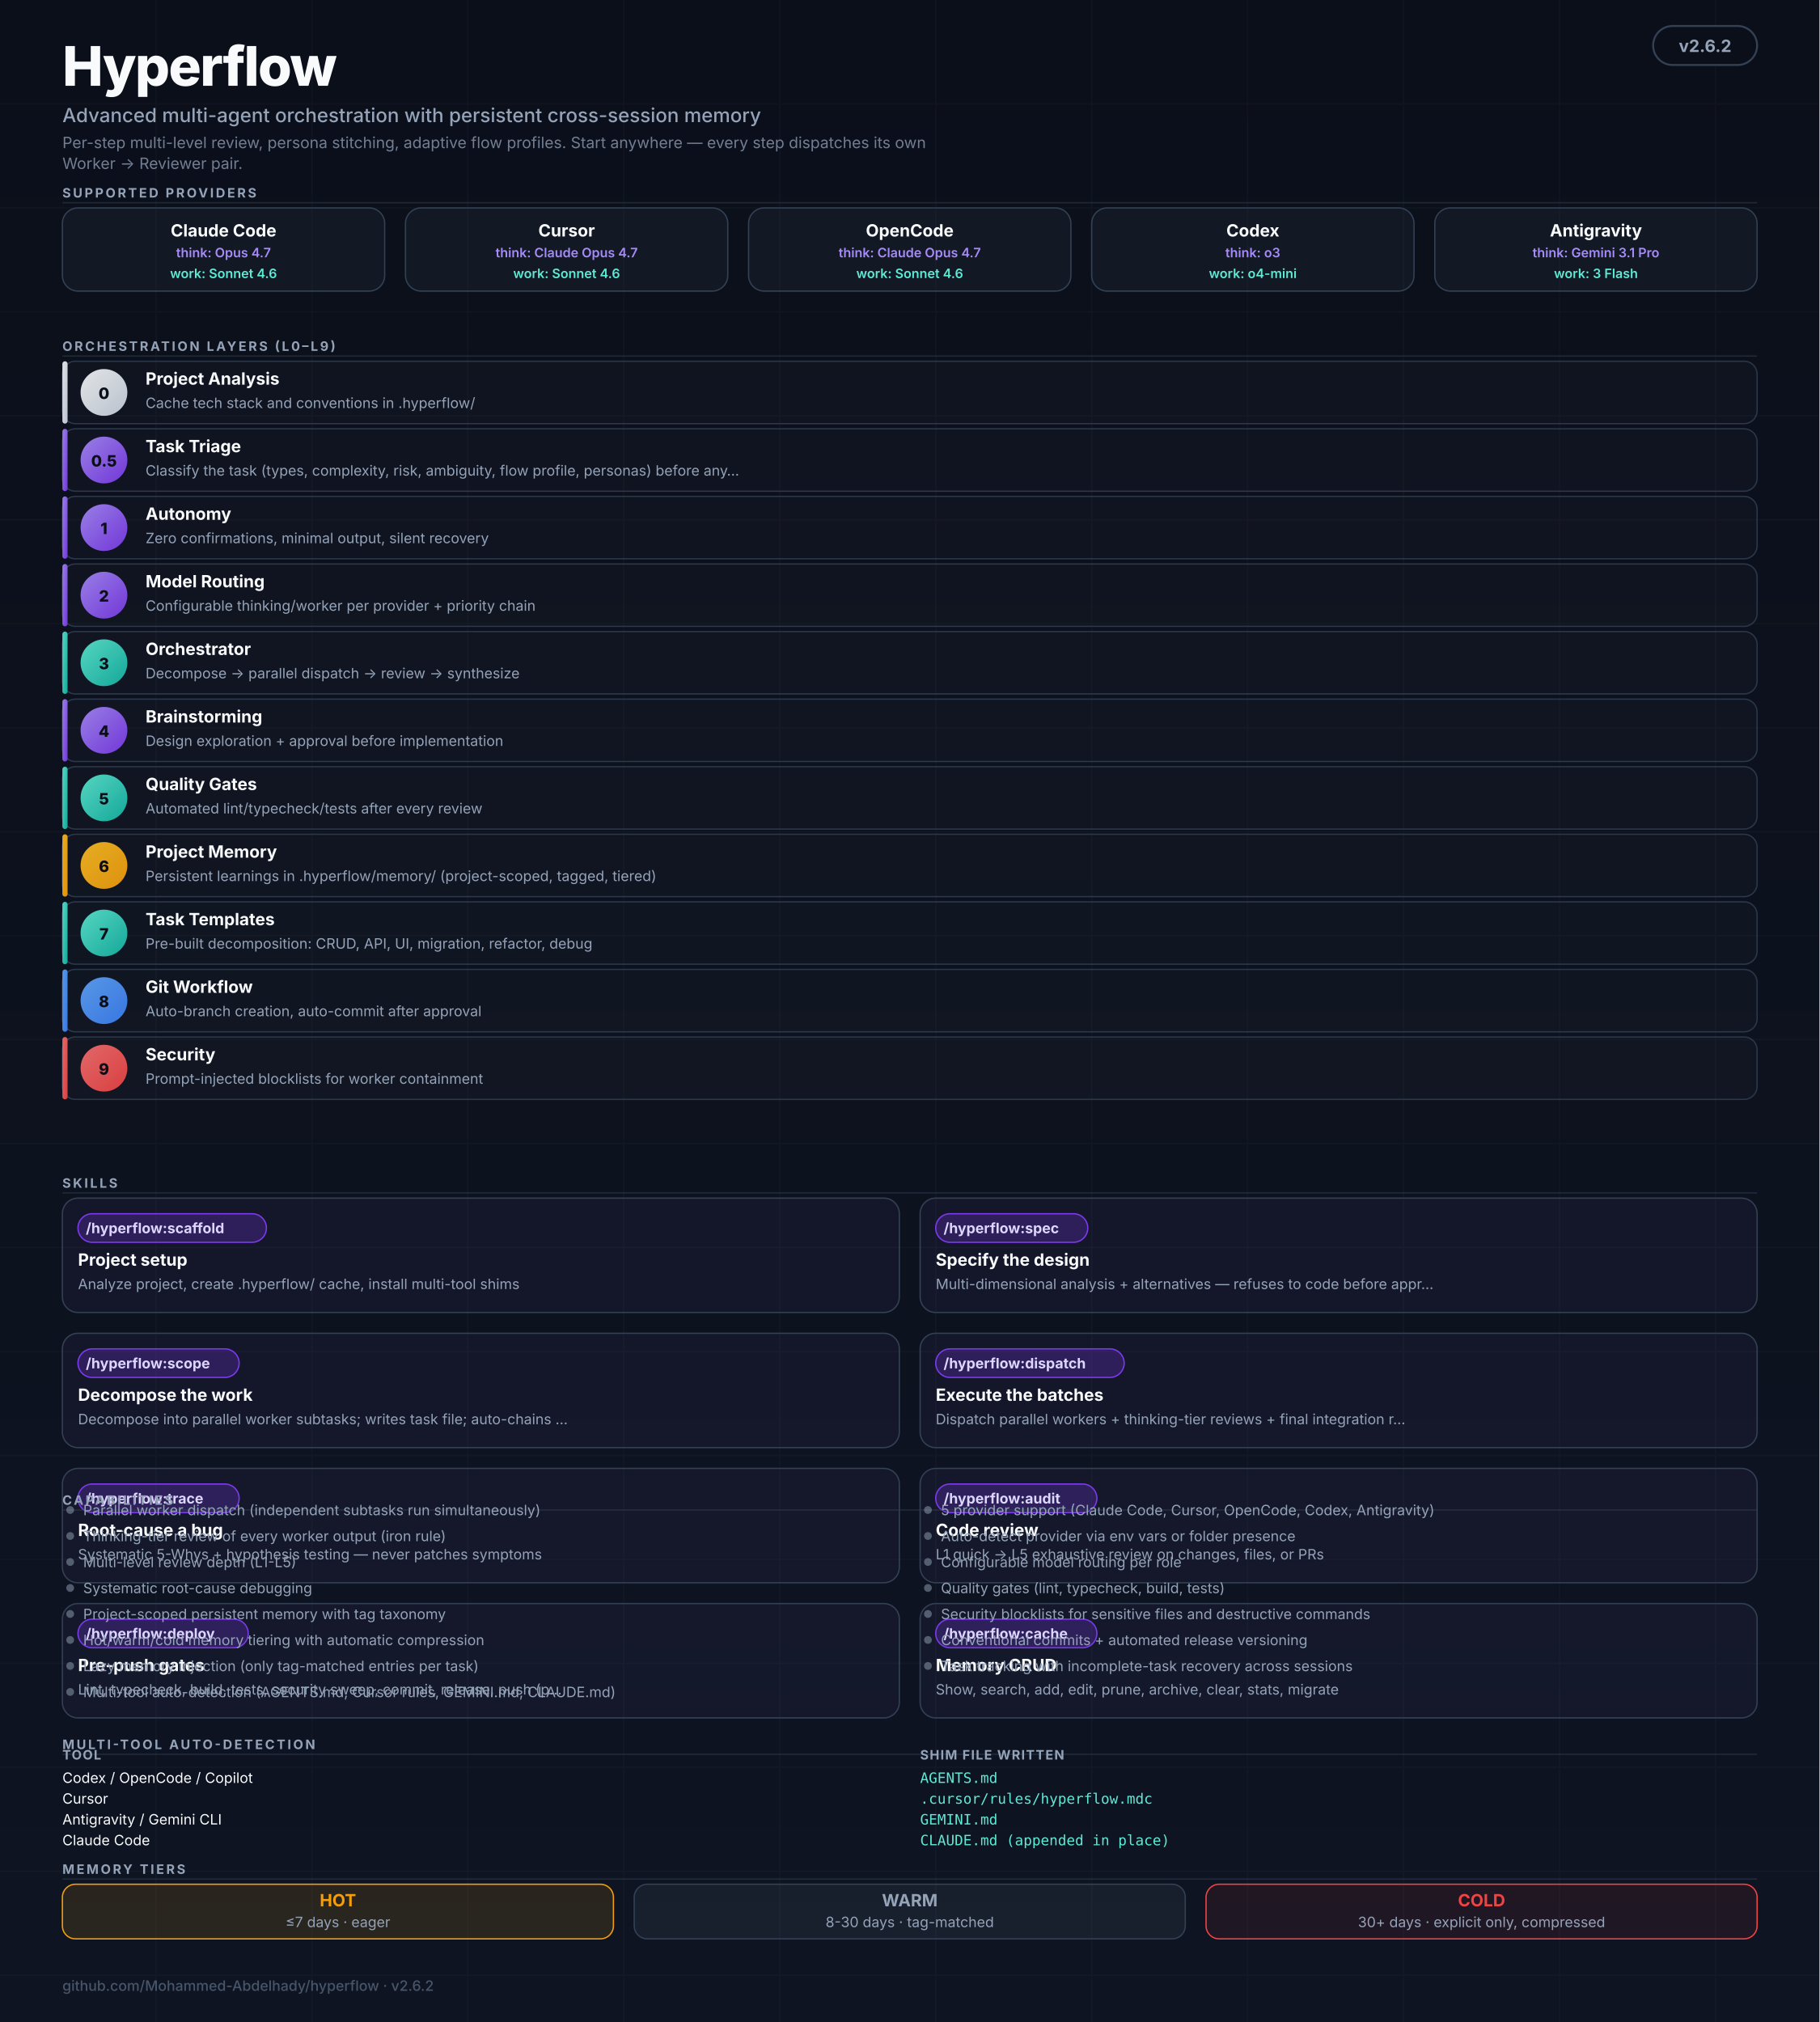
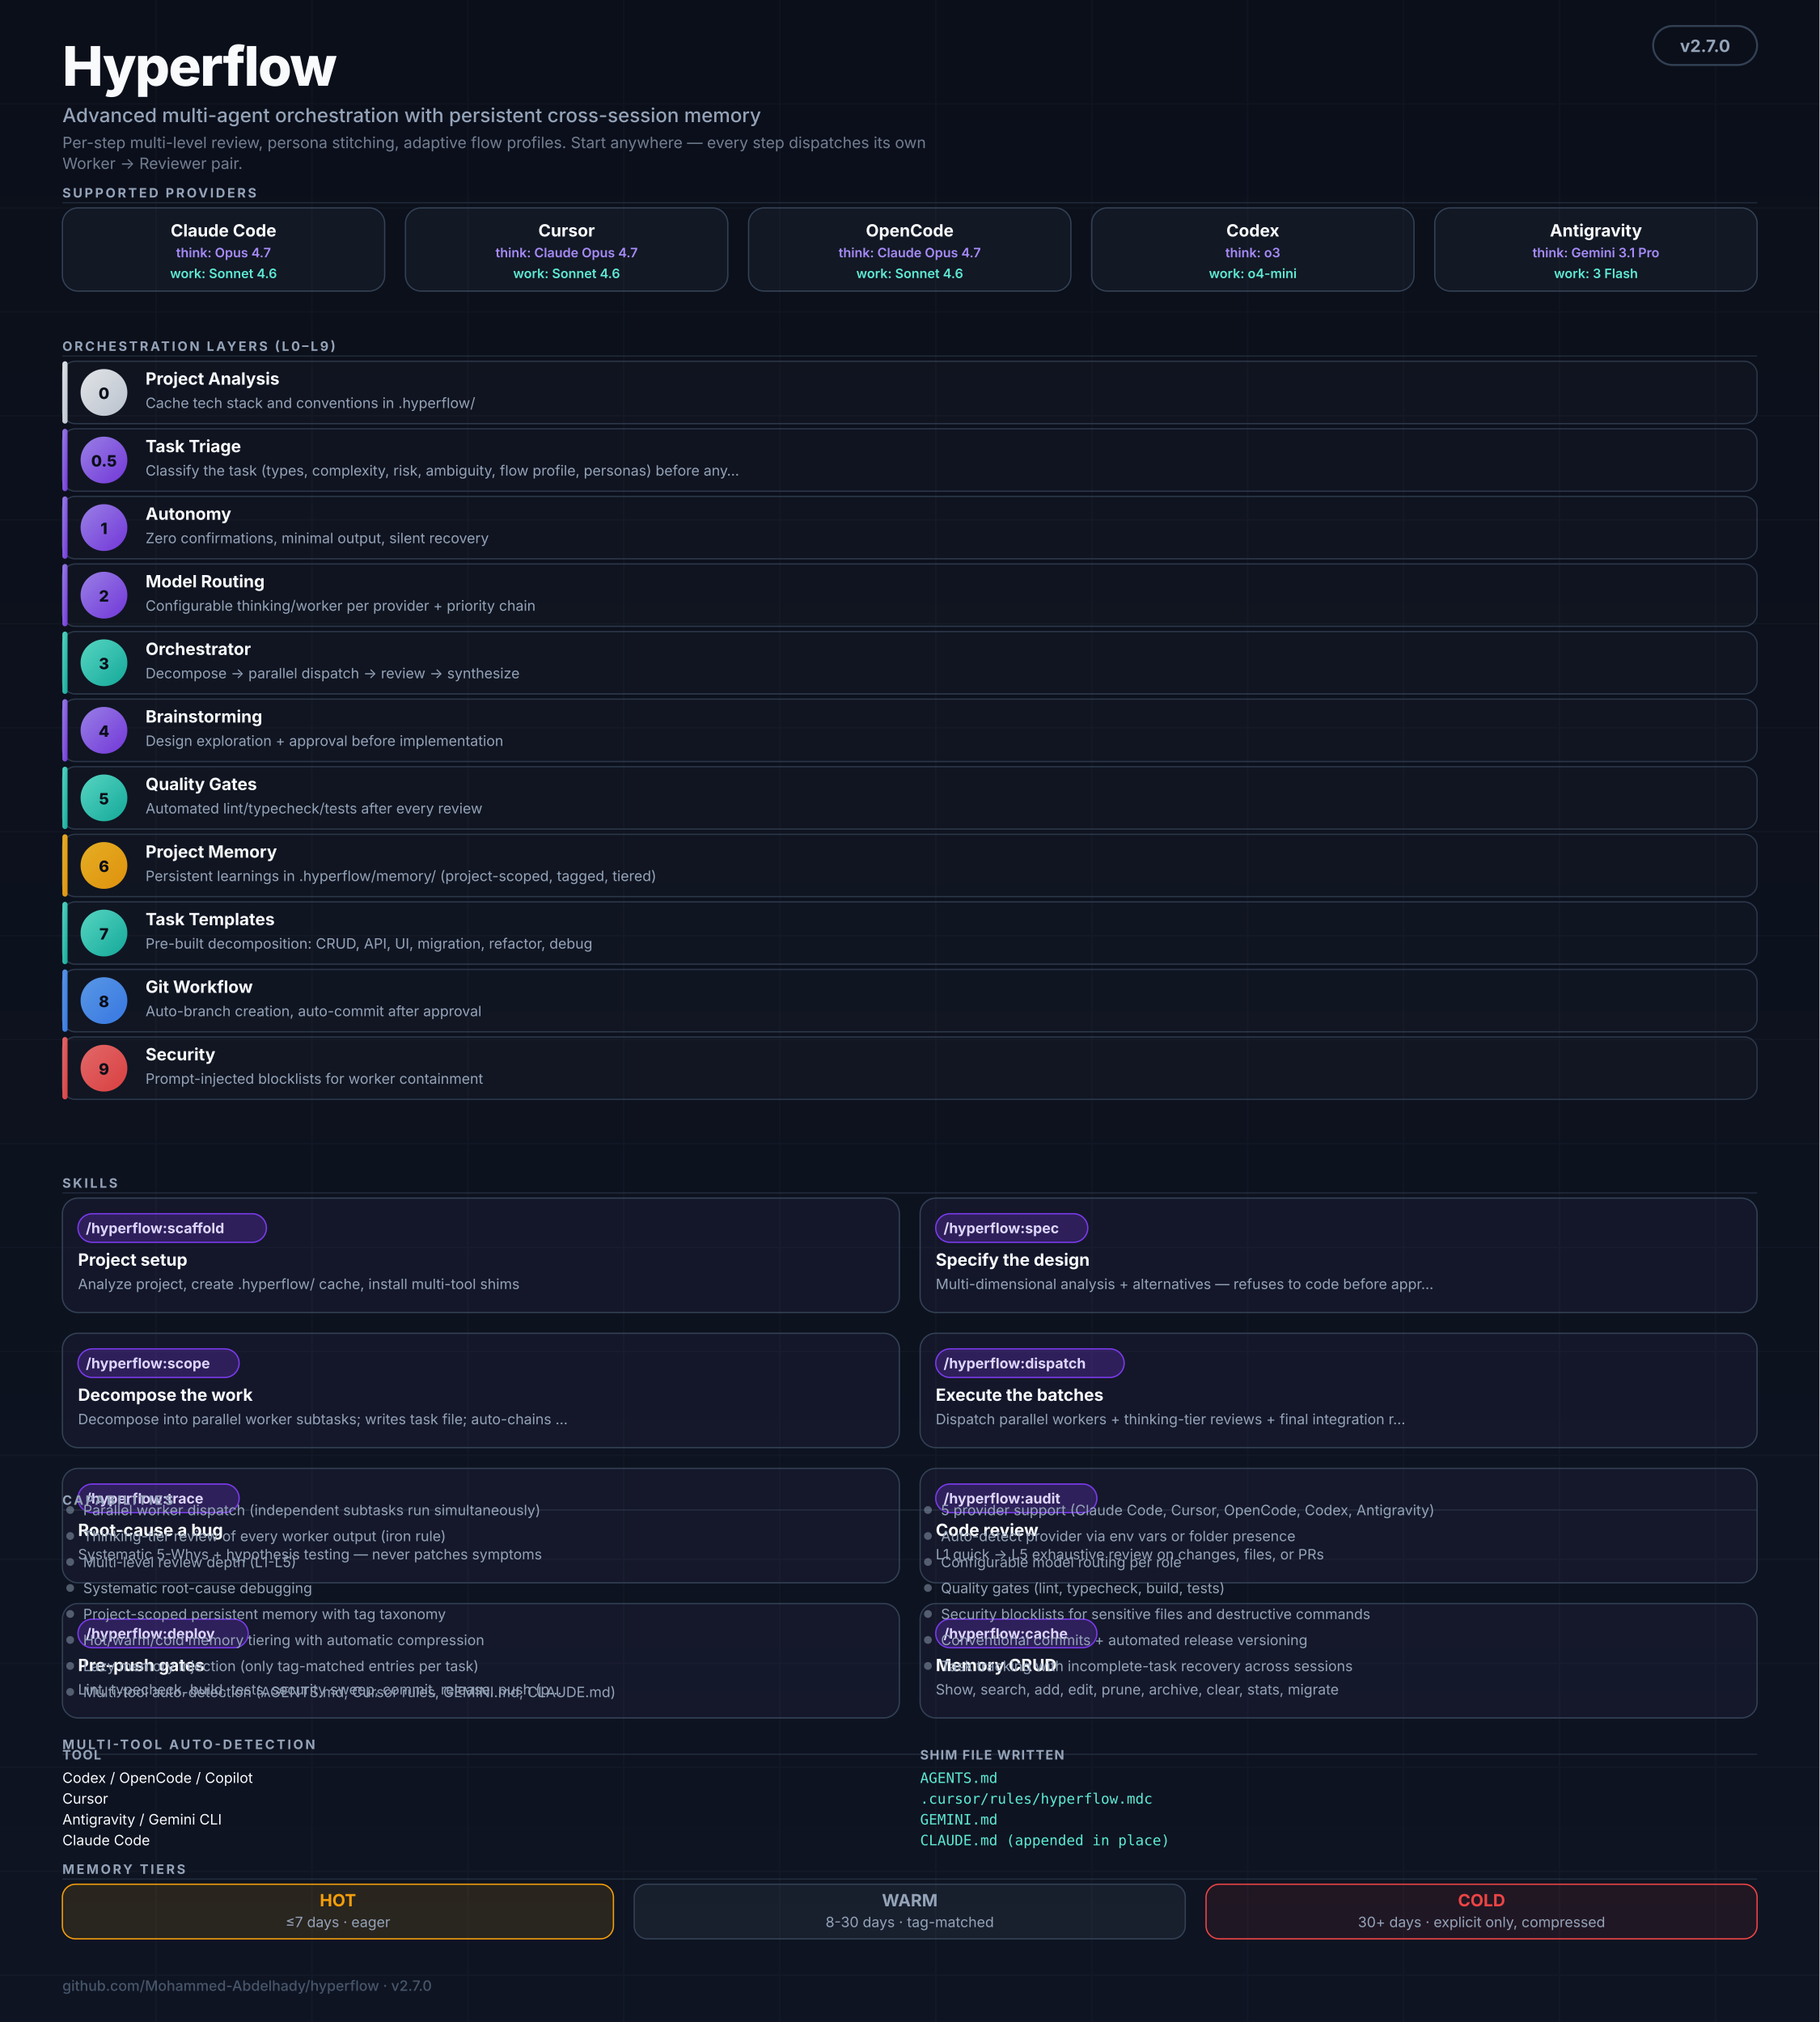
<svg xmlns="http://www.w3.org/2000/svg" viewBox="0 0 1400 1556" role="img" aria-labelledby="hf-title hf-desc" font-family="ui-sans-serif, -apple-system, BlinkMacSystemFont, 'Segoe UI', Inter, system-ui, sans-serif">
  <defs>
    <linearGradient id="bg" x1="0" y1="0" x2="0" y2="1">
      <stop offset="0%" stop-color="#0B0F1A" />
      <stop offset="100%" stop-color="#0E1422" />
    </linearGradient>
    <linearGradient id="grad-thinking" x1="0" y1="0" x2="1" y2="1">
      <stop offset="0%" stop-color="#A78BFA" />
      <stop offset="100%" stop-color="#7C3AED" />
    </linearGradient>
    <linearGradient id="grad-worker" x1="0" y1="0" x2="1" y2="1">
      <stop offset="0%" stop-color="#5EEAD4" />
      <stop offset="100%" stop-color="#14B8A6" />
    </linearGradient>
    <linearGradient id="grad-user" x1="0" y1="0" x2="1" y2="1">
      <stop offset="0%" stop-color="#F8FAFC" />
      <stop offset="100%" stop-color="#CBD5E1" />
    </linearGradient>
    <linearGradient id="grad-memory" x1="0" y1="0" x2="1" y2="1">
      <stop offset="0%" stop-color="#FBBF24" />
      <stop offset="100%" stop-color="#F59E0B" />
    </linearGradient>
    <linearGradient id="grad-security" x1="0" y1="0" x2="1" y2="1">
      <stop offset="0%" stop-color="#F87171" />
      <stop offset="100%" stop-color="#EF4444" />
    </linearGradient>
    <linearGradient id="grad-git" x1="0" y1="0" x2="1" y2="1">
      <stop offset="0%" stop-color="#60A5FA" />
      <stop offset="100%" stop-color="#3B82F6" />
    </linearGradient>
    <marker id="arr" viewBox="0 0 10 10" refX="9" refY="5" markerWidth="5" markerHeight="5" orient="auto-start-reverse">
      <path d="M0,0 L10,5 L0,10 Z" fill="#475569" />
    </marker>
  </defs>
  <rect width="1400" height="1556" fill="url(#bg)" />
  <g opacity="0.04" stroke="#94A3B8" stroke-width="1">
    <path d="M0 80 H1400 M0 160 H1400 M0 240 H1400 M0 320 H1400 M0 400 H1400 M0 480 H1400 M0 560 H1400 M0 640 H1400 M0 720 H1400 M0 800 H1400 M0 880 H1400 M0 960 H1400 M0 1040 H1400 M0 1120 H1400 M0 1200 H1400 M0 1280 H1400 M0 1360 H1400 M0 1440 H1400 M0 1520 H1400" />
    <path d="M120 0 V1556 M240 0 V1556 M360 0 V1556 M480 0 V1556 M600 0 V1556 M720 0 V1556 M840 0 V1556 M960 0 V1556 M1080 0 V1556 M1200 0 V1556 M1320 0 V1556" />
  </g>
  <g transform="translate(48,20)">
    <text y="46" fill="#F8FAFC" font-size="42" font-weight="800" letter-spacing="-1">Hyperflow</text>
    <text y="74" fill="#94A3B8" font-size="15" font-weight="500">Advanced multi-agent orchestration with persistent cross-session memory</text>
    <text y="94" fill="#94A3B8" font-size="12" opacity="0.75">Per-step multi-level review, persona stitching, adaptive flow profiles. Start anywhere — every step dispatches its own</text>
    <text y="110" fill="#94A3B8" font-size="12" opacity="0.75">Worker → Reviewer pair.</text>
  </g>
  <rect x="1272" y="20" width="80" height="30" rx="15" fill="#0B0F1A" stroke="#334155" stroke-width="1.5" />
-   <text x="1312" y="40" text-anchor="middle" fill="#94A3B8" font-size="13" font-weight="700">v2.6.2</text>
+   <text x="1312" y="40" text-anchor="middle" fill="#94A3B8" font-size="13" font-weight="700">v2.7.0</text>
  <text x="48" y="152" fill="#94A3B8" font-size="10" font-weight="700" letter-spacing="1.6">SUPPORTED PROVIDERS</text>
  <line x1="48" y1="156" x2="1352" y2="156" stroke="#334155" stroke-width="1" opacity="0.5" />
  <g transform="translate(48,160)">
    <rect width="248" height="64" rx="12" fill="rgba(148,163,184,0.06)" stroke="#334155" stroke-width="1" />
    <text x="124" y="22" text-anchor="middle" fill="#F8FAFC" font-size="13" font-weight="700">Claude Code</text>
    <text x="124" y="38" text-anchor="middle" fill="#A78BFA" font-size="10" font-weight="600">think: Opus 4.7</text>
    <text x="124" y="54" text-anchor="middle" fill="#5EEAD4" font-size="10" font-weight="600">work: Sonnet 4.6</text>
  </g>
  <g transform="translate(312,160)">
    <rect width="248" height="64" rx="12" fill="rgba(148,163,184,0.06)" stroke="#334155" stroke-width="1" />
    <text x="124" y="22" text-anchor="middle" fill="#F8FAFC" font-size="13" font-weight="700">Cursor</text>
    <text x="124" y="38" text-anchor="middle" fill="#A78BFA" font-size="10" font-weight="600">think: Claude Opus 4.7</text>
    <text x="124" y="54" text-anchor="middle" fill="#5EEAD4" font-size="10" font-weight="600">work: Sonnet 4.6</text>
  </g>
  <g transform="translate(576,160)">
    <rect width="248" height="64" rx="12" fill="rgba(148,163,184,0.06)" stroke="#334155" stroke-width="1" />
    <text x="124" y="22" text-anchor="middle" fill="#F8FAFC" font-size="13" font-weight="700">OpenCode</text>
    <text x="124" y="38" text-anchor="middle" fill="#A78BFA" font-size="10" font-weight="600">think: Claude Opus 4.7</text>
    <text x="124" y="54" text-anchor="middle" fill="#5EEAD4" font-size="10" font-weight="600">work: Sonnet 4.6</text>
  </g>
  <g transform="translate(840,160)">
    <rect width="248" height="64" rx="12" fill="rgba(148,163,184,0.06)" stroke="#334155" stroke-width="1" />
    <text x="124" y="22" text-anchor="middle" fill="#F8FAFC" font-size="13" font-weight="700">Codex</text>
    <text x="124" y="38" text-anchor="middle" fill="#A78BFA" font-size="10" font-weight="600">think: o3</text>
    <text x="124" y="54" text-anchor="middle" fill="#5EEAD4" font-size="10" font-weight="600">work: o4-mini</text>
  </g>
  <g transform="translate(1104,160)">
    <rect width="248" height="64" rx="12" fill="rgba(148,163,184,0.06)" stroke="#334155" stroke-width="1" />
    <text x="124" y="22" text-anchor="middle" fill="#F8FAFC" font-size="13" font-weight="700">Antigravity</text>
    <text x="124" y="38" text-anchor="middle" fill="#A78BFA" font-size="10" font-weight="600">think: Gemini 3.1 Pro</text>
    <text x="124" y="54" text-anchor="middle" fill="#5EEAD4" font-size="10" font-weight="600">work: 3 Flash</text>
  </g>
  <text x="48" y="270" fill="#94A3B8" font-size="10" font-weight="700" letter-spacing="1.6">ORCHESTRATION LAYERS (L0–L9)</text>
  <line x1="48" y1="274" x2="1352" y2="274" stroke="#334155" stroke-width="1" opacity="0.5" />
  <rect x="48" y="278" width="1304" height="48" rx="10" fill="rgba(255,255,255,0.02)" stroke="#334155" stroke-width="1" opacity="0.8" />
  <rect x="48" y="278" width="4" height="48" rx="2" fill="url(#grad-user)" opacity="0.9" />
  <circle cx="80" cy="302" r="18" fill="url(#grad-user)" opacity="0.9" />
  <text x="80" y="307" text-anchor="middle" fill="#0B0F1A" font-size="12" font-weight="800">0</text>
  <text x="112" y="296" fill="#F8FAFC" font-size="13" font-weight="700">Project Analysis</text>
  <text x="112" y="314" fill="#94A3B8" font-size="11">Cache tech stack and conventions in .hyperflow/</text>
  <rect x="48" y="330" width="1304" height="48" rx="10" fill="rgba(255,255,255,0.02)" stroke="#334155" stroke-width="1" opacity="0.8" />
  <rect x="48" y="330" width="4" height="48" rx="2" fill="url(#grad-thinking)" opacity="0.9" />
  <circle cx="80" cy="354" r="18" fill="url(#grad-thinking)" opacity="0.9" />
  <text x="80" y="359" text-anchor="middle" fill="#0B0F1A" font-size="12" font-weight="800">0.5</text>
  <text x="112" y="348" fill="#F8FAFC" font-size="13" font-weight="700">Task Triage</text>
  <text x="112" y="366" fill="#94A3B8" font-size="11">Classify the task (types, complexity, risk, ambiguity, flow profile, personas) before any…</text>
  <rect x="48" y="382" width="1304" height="48" rx="10" fill="rgba(255,255,255,0.02)" stroke="#334155" stroke-width="1" opacity="0.8" />
  <rect x="48" y="382" width="4" height="48" rx="2" fill="url(#grad-thinking)" opacity="0.9" />
  <circle cx="80" cy="406" r="18" fill="url(#grad-thinking)" opacity="0.9" />
  <text x="80" y="411" text-anchor="middle" fill="#0B0F1A" font-size="12" font-weight="800">1</text>
  <text x="112" y="400" fill="#F8FAFC" font-size="13" font-weight="700">Autonomy</text>
  <text x="112" y="418" fill="#94A3B8" font-size="11">Zero confirmations, minimal output, silent recovery</text>
  <rect x="48" y="434" width="1304" height="48" rx="10" fill="rgba(255,255,255,0.02)" stroke="#334155" stroke-width="1" opacity="0.8" />
  <rect x="48" y="434" width="4" height="48" rx="2" fill="url(#grad-thinking)" opacity="0.9" />
  <circle cx="80" cy="458" r="18" fill="url(#grad-thinking)" opacity="0.9" />
  <text x="80" y="463" text-anchor="middle" fill="#0B0F1A" font-size="12" font-weight="800">2</text>
  <text x="112" y="452" fill="#F8FAFC" font-size="13" font-weight="700">Model Routing</text>
  <text x="112" y="470" fill="#94A3B8" font-size="11">Configurable thinking/worker per provider + priority chain</text>
  <rect x="48" y="486" width="1304" height="48" rx="10" fill="rgba(255,255,255,0.02)" stroke="#334155" stroke-width="1" opacity="0.8" />
  <rect x="48" y="486" width="4" height="48" rx="2" fill="url(#grad-worker)" opacity="0.9" />
  <circle cx="80" cy="510" r="18" fill="url(#grad-worker)" opacity="0.9" />
  <text x="80" y="515" text-anchor="middle" fill="#0B0F1A" font-size="12" font-weight="800">3</text>
  <text x="112" y="504" fill="#F8FAFC" font-size="13" font-weight="700">Orchestrator</text>
  <text x="112" y="522" fill="#94A3B8" font-size="11">Decompose → parallel dispatch → review → synthesize</text>
  <rect x="48" y="538" width="1304" height="48" rx="10" fill="rgba(255,255,255,0.02)" stroke="#334155" stroke-width="1" opacity="0.8" />
  <rect x="48" y="538" width="4" height="48" rx="2" fill="url(#grad-thinking)" opacity="0.9" />
  <circle cx="80" cy="562" r="18" fill="url(#grad-thinking)" opacity="0.9" />
  <text x="80" y="567" text-anchor="middle" fill="#0B0F1A" font-size="12" font-weight="800">4</text>
  <text x="112" y="556" fill="#F8FAFC" font-size="13" font-weight="700">Brainstorming</text>
  <text x="112" y="574" fill="#94A3B8" font-size="11">Design exploration + approval before implementation</text>
  <rect x="48" y="590" width="1304" height="48" rx="10" fill="rgba(255,255,255,0.02)" stroke="#334155" stroke-width="1" opacity="0.8" />
  <rect x="48" y="590" width="4" height="48" rx="2" fill="url(#grad-worker)" opacity="0.9" />
  <circle cx="80" cy="614" r="18" fill="url(#grad-worker)" opacity="0.9" />
  <text x="80" y="619" text-anchor="middle" fill="#0B0F1A" font-size="12" font-weight="800">5</text>
  <text x="112" y="608" fill="#F8FAFC" font-size="13" font-weight="700">Quality Gates</text>
  <text x="112" y="626" fill="#94A3B8" font-size="11">Automated lint/typecheck/tests after every review</text>
  <rect x="48" y="642" width="1304" height="48" rx="10" fill="rgba(255,255,255,0.02)" stroke="#334155" stroke-width="1" opacity="0.8" />
  <rect x="48" y="642" width="4" height="48" rx="2" fill="url(#grad-memory)" opacity="0.9" />
  <circle cx="80" cy="666" r="18" fill="url(#grad-memory)" opacity="0.9" />
  <text x="80" y="671" text-anchor="middle" fill="#0B0F1A" font-size="12" font-weight="800">6</text>
  <text x="112" y="660" fill="#F8FAFC" font-size="13" font-weight="700">Project Memory</text>
  <text x="112" y="678" fill="#94A3B8" font-size="11">Persistent learnings in .hyperflow/memory/ (project-scoped, tagged, tiered)</text>
  <rect x="48" y="694" width="1304" height="48" rx="10" fill="rgba(255,255,255,0.02)" stroke="#334155" stroke-width="1" opacity="0.8" />
  <rect x="48" y="694" width="4" height="48" rx="2" fill="url(#grad-worker)" opacity="0.9" />
  <circle cx="80" cy="718" r="18" fill="url(#grad-worker)" opacity="0.9" />
  <text x="80" y="723" text-anchor="middle" fill="#0B0F1A" font-size="12" font-weight="800">7</text>
  <text x="112" y="712" fill="#F8FAFC" font-size="13" font-weight="700">Task Templates</text>
  <text x="112" y="730" fill="#94A3B8" font-size="11">Pre-built decomposition: CRUD, API, UI, migration, refactor, debug</text>
  <rect x="48" y="746" width="1304" height="48" rx="10" fill="rgba(255,255,255,0.02)" stroke="#334155" stroke-width="1" opacity="0.8" />
  <rect x="48" y="746" width="4" height="48" rx="2" fill="url(#grad-git)" opacity="0.9" />
  <circle cx="80" cy="770" r="18" fill="url(#grad-git)" opacity="0.9" />
  <text x="80" y="775" text-anchor="middle" fill="#0B0F1A" font-size="12" font-weight="800">8</text>
  <text x="112" y="764" fill="#F8FAFC" font-size="13" font-weight="700">Git Workflow</text>
  <text x="112" y="782" fill="#94A3B8" font-size="11">Auto-branch creation, auto-commit after approval</text>
  <rect x="48" y="798" width="1304" height="48" rx="10" fill="rgba(255,255,255,0.02)" stroke="#334155" stroke-width="1" opacity="0.8" />
  <rect x="48" y="798" width="4" height="48" rx="2" fill="url(#grad-security)" opacity="0.9" />
  <circle cx="80" cy="822" r="18" fill="url(#grad-security)" opacity="0.9" />
  <text x="80" y="827" text-anchor="middle" fill="#0B0F1A" font-size="12" font-weight="800">9</text>
  <text x="112" y="816" fill="#F8FAFC" font-size="13" font-weight="700">Security</text>
  <text x="112" y="834" fill="#94A3B8" font-size="11">Prompt-injected blocklists for worker containment</text>
  <text x="48" y="914" fill="#94A3B8" font-size="10" font-weight="700" letter-spacing="1.6">SKILLS</text>
  <line x1="48" y1="918" x2="1352" y2="918" stroke="#334155" stroke-width="1" opacity="0.5" />
  <g transform="translate(48,922)">
    <rect width="644" height="88" rx="12" fill="rgba(167,139,250,0.05)" stroke="#334155" stroke-width="1" />
    <rect x="12" y="12" width="145" height="22" rx="11" fill="rgba(124,58,237,0.25)" stroke="#7C3AED" stroke-width="1" />
    <text x="18" y="27" fill="#DDD6FE" font-size="11" font-weight="700">/hyperflow:scaffold</text>
    <text x="12" y="52" fill="#F8FAFC" font-size="13" font-weight="700">Project setup</text>
    <text x="12" y="70" fill="#94A3B8" font-size="11">Analyze project, create .hyperflow/ cache, install multi-tool shims</text>
  </g>
  <g transform="translate(708,922)">
    <rect width="644" height="88" rx="12" fill="rgba(167,139,250,0.05)" stroke="#334155" stroke-width="1" />
    <rect x="12" y="12" width="117" height="22" rx="11" fill="rgba(124,58,237,0.25)" stroke="#7C3AED" stroke-width="1" />
    <text x="18" y="27" fill="#DDD6FE" font-size="11" font-weight="700">/hyperflow:spec</text>
    <text x="12" y="52" fill="#F8FAFC" font-size="13" font-weight="700">Specify the design</text>
    <text x="12" y="70" fill="#94A3B8" font-size="11">Multi-dimensional analysis + alternatives — refuses to code before appr…</text>
  </g>
  <g transform="translate(48,1026)">
    <rect width="644" height="88" rx="12" fill="rgba(167,139,250,0.05)" stroke="#334155" stroke-width="1" />
    <rect x="12" y="12" width="124" height="22" rx="11" fill="rgba(124,58,237,0.25)" stroke="#7C3AED" stroke-width="1" />
    <text x="18" y="27" fill="#DDD6FE" font-size="11" font-weight="700">/hyperflow:scope</text>
    <text x="12" y="52" fill="#F8FAFC" font-size="13" font-weight="700">Decompose the work</text>
    <text x="12" y="70" fill="#94A3B8" font-size="11">Decompose into parallel worker subtasks; writes task file; auto-chains …</text>
  </g>
  <g transform="translate(708,1026)">
    <rect width="644" height="88" rx="12" fill="rgba(167,139,250,0.05)" stroke="#334155" stroke-width="1" />
    <rect x="12" y="12" width="145" height="22" rx="11" fill="rgba(124,58,237,0.25)" stroke="#7C3AED" stroke-width="1" />
    <text x="18" y="27" fill="#DDD6FE" font-size="11" font-weight="700">/hyperflow:dispatch</text>
    <text x="12" y="52" fill="#F8FAFC" font-size="13" font-weight="700">Execute the batches</text>
    <text x="12" y="70" fill="#94A3B8" font-size="11">Dispatch parallel workers + thinking-tier reviews + final integration r…</text>
  </g>
  <g transform="translate(48,1130)">
    <rect width="644" height="88" rx="12" fill="rgba(167,139,250,0.05)" stroke="#334155" stroke-width="1" />
    <rect x="12" y="12" width="124" height="22" rx="11" fill="rgba(124,58,237,0.25)" stroke="#7C3AED" stroke-width="1" />
    <text x="18" y="27" fill="#DDD6FE" font-size="11" font-weight="700">/hyperflow:trace</text>
    <text x="12" y="52" fill="#F8FAFC" font-size="13" font-weight="700">Root-cause a bug</text>
    <text x="12" y="70" fill="#94A3B8" font-size="11">Systematic 5-Whys + hypothesis testing — never patches symptoms</text>
  </g>
  <g transform="translate(708,1130)">
    <rect width="644" height="88" rx="12" fill="rgba(167,139,250,0.05)" stroke="#334155" stroke-width="1" />
    <rect x="12" y="12" width="124" height="22" rx="11" fill="rgba(124,58,237,0.25)" stroke="#7C3AED" stroke-width="1" />
    <text x="18" y="27" fill="#DDD6FE" font-size="11" font-weight="700">/hyperflow:audit</text>
    <text x="12" y="52" fill="#F8FAFC" font-size="13" font-weight="700">Code review</text>
    <text x="12" y="70" fill="#94A3B8" font-size="11">L1 quick → L5 exhaustive review on changes, files, or PRs</text>
  </g>
  <g transform="translate(48,1234)">
    <rect width="644" height="88" rx="12" fill="rgba(167,139,250,0.05)" stroke="#334155" stroke-width="1" />
    <rect x="12" y="12" width="131" height="22" rx="11" fill="rgba(124,58,237,0.25)" stroke="#7C3AED" stroke-width="1" />
    <text x="18" y="27" fill="#DDD6FE" font-size="11" font-weight="700">/hyperflow:deploy</text>
    <text x="12" y="52" fill="#F8FAFC" font-size="13" font-weight="700">Pre-push gates</text>
    <text x="12" y="70" fill="#94A3B8" font-size="11">Lint, typecheck, build, tests, security sweep, commit, release, push (p…</text>
  </g>
  <g transform="translate(708,1234)">
    <rect width="644" height="88" rx="12" fill="rgba(167,139,250,0.05)" stroke="#334155" stroke-width="1" />
    <rect x="12" y="12" width="124" height="22" rx="11" fill="rgba(124,58,237,0.25)" stroke="#7C3AED" stroke-width="1" />
    <text x="18" y="27" fill="#DDD6FE" font-size="11" font-weight="700">/hyperflow:cache</text>
    <text x="12" y="52" fill="#F8FAFC" font-size="13" font-weight="700">Memory CRUD</text>
    <text x="12" y="70" fill="#94A3B8" font-size="11">Show, search, add, edit, prune, archive, clear, stats, migrate</text>
  </g>
  <text x="48" y="1158" fill="#94A3B8" font-size="10" font-weight="700" letter-spacing="1.6">CAPABILITIES</text>
  <line x1="48" y1="1162" x2="1352" y2="1162" stroke="#334155" stroke-width="1" opacity="0.5" />
  <circle cx="54" cy="1162" r="3" fill="#94A3B8" opacity="0.5" />
  <text x="64" y="1166" fill="#94A3B8" font-size="11">Parallel worker dispatch (independent subtasks run simultaneously)</text>
  <circle cx="54" cy="1182" r="3" fill="#94A3B8" opacity="0.5" />
  <text x="64" y="1186" fill="#94A3B8" font-size="11">Thinking-tier review of every worker output (iron rule)</text>
  <circle cx="54" cy="1202" r="3" fill="#94A3B8" opacity="0.5" />
  <text x="64" y="1206" fill="#94A3B8" font-size="11">Multi-level review depth (L1-L5)</text>
  <circle cx="54" cy="1222" r="3" fill="#94A3B8" opacity="0.5" />
  <text x="64" y="1226" fill="#94A3B8" font-size="11">Systematic root-cause debugging</text>
  <circle cx="54" cy="1242" r="3" fill="#94A3B8" opacity="0.5" />
  <text x="64" y="1246" fill="#94A3B8" font-size="11">Project-scoped persistent memory with tag taxonomy</text>
  <circle cx="54" cy="1262" r="3" fill="#94A3B8" opacity="0.5" />
  <text x="64" y="1266" fill="#94A3B8" font-size="11">Hot/warm/cold memory tiering with automatic compression</text>
  <circle cx="54" cy="1282" r="3" fill="#94A3B8" opacity="0.5" />
  <text x="64" y="1286" fill="#94A3B8" font-size="11">Lazy memory injection (only tag-matched entries per task)</text>
  <circle cx="54" cy="1302" r="3" fill="#94A3B8" opacity="0.5" />
  <text x="64" y="1306" fill="#94A3B8" font-size="11">Multi-tool auto-detection (AGENTS.md, Cursor rules, GEMINI.md, CLAUDE.md)</text>
  <circle cx="714" cy="1162" r="3" fill="#94A3B8" opacity="0.5" />
  <text x="724" y="1166" fill="#94A3B8" font-size="11">5 provider support (Claude Code, Cursor, OpenCode, Codex, Antigravity)</text>
  <circle cx="714" cy="1182" r="3" fill="#94A3B8" opacity="0.5" />
  <text x="724" y="1186" fill="#94A3B8" font-size="11">Auto-detect provider via env vars or folder presence</text>
  <circle cx="714" cy="1202" r="3" fill="#94A3B8" opacity="0.5" />
  <text x="724" y="1206" fill="#94A3B8" font-size="11">Configurable model routing per role</text>
  <circle cx="714" cy="1222" r="3" fill="#94A3B8" opacity="0.5" />
  <text x="724" y="1226" fill="#94A3B8" font-size="11">Quality gates (lint, typecheck, build, tests)</text>
  <circle cx="714" cy="1242" r="3" fill="#94A3B8" opacity="0.5" />
  <text x="724" y="1246" fill="#94A3B8" font-size="11">Security blocklists for sensitive files and destructive commands</text>
  <circle cx="714" cy="1262" r="3" fill="#94A3B8" opacity="0.5" />
  <text x="724" y="1266" fill="#94A3B8" font-size="11">Conventional commits + automated release versioning</text>
  <circle cx="714" cy="1282" r="3" fill="#94A3B8" opacity="0.5" />
  <text x="724" y="1286" fill="#94A3B8" font-size="11">Task tracking with incomplete-task recovery across sessions</text>
  <text x="48" y="1346" fill="#94A3B8" font-size="10" font-weight="700" letter-spacing="1.6">MULTI-TOOL AUTO-DETECTION</text>
  <line x1="48" y1="1350" x2="1352" y2="1350" stroke="#334155" stroke-width="1" opacity="0.5" />
  <text x="48" y="1354" fill="#94A3B8" font-size="10" font-weight="700" letter-spacing="0.8">TOOL</text>
  <text x="708" y="1354" fill="#94A3B8" font-size="10" font-weight="700" letter-spacing="0.8">SHIM FILE WRITTEN</text>
  <text x="48" y="1372" fill="#F8FAFC" font-size="11">Codex / OpenCode / Copilot</text>
  <text x="708" y="1372" fill="#5EEAD4" font-size="11" font-family="ui-monospace, SFMono-Regular, Menlo, monospace">AGENTS.md</text>
  <text x="48" y="1388" fill="#F8FAFC" font-size="11">Cursor</text>
  <text x="708" y="1388" fill="#5EEAD4" font-size="11" font-family="ui-monospace, SFMono-Regular, Menlo, monospace">.cursor/rules/hyperflow.mdc</text>
  <text x="48" y="1404" fill="#F8FAFC" font-size="11">Antigravity / Gemini CLI</text>
  <text x="708" y="1404" fill="#5EEAD4" font-size="11" font-family="ui-monospace, SFMono-Regular, Menlo, monospace">GEMINI.md</text>
  <text x="48" y="1420" fill="#F8FAFC" font-size="11">Claude Code</text>
  <text x="708" y="1420" fill="#5EEAD4" font-size="11" font-family="ui-monospace, SFMono-Regular, Menlo, monospace">CLAUDE.md (appended in place)</text>
  <text x="48" y="1442" fill="#94A3B8" font-size="10" font-weight="700" letter-spacing="1.6">MEMORY TIERS</text>
  <line x1="48" y1="1446" x2="1352" y2="1446" stroke="#334155" stroke-width="1" opacity="0.5" />
  <rect x="48" y="1450" width="424" height="42" rx="10" fill="rgba(245,158,11,0.12)" stroke="#F59E0B" stroke-width="1" />
  <text x="260" y="1467" text-anchor="middle" fill="#F59E0B" font-size="13" font-weight="700">HOT</text>
  <text x="260" y="1483" text-anchor="middle" fill="#94A3B8" font-size="11">≤7 days · eager</text>
  <rect x="488" y="1450" width="424" height="42" rx="10" fill="rgba(148,163,184,0.08)" stroke="#334155" stroke-width="1" />
  <text x="700" y="1467" text-anchor="middle" fill="#94A3B8" font-size="13" font-weight="700">WARM</text>
  <text x="700" y="1483" text-anchor="middle" fill="#94A3B8" font-size="11">8-30 days · tag-matched</text>
  <rect x="928" y="1450" width="424" height="42" rx="10" fill="rgba(239,68,68,0.08)" stroke="#EF4444" stroke-width="1" />
  <text x="1140" y="1467" text-anchor="middle" fill="#EF4444" font-size="13" font-weight="700">COLD</text>
  <text x="1140" y="1483" text-anchor="middle" fill="#94A3B8" font-size="11">30+ days · explicit only, compressed</text>
  <text x="48" y="1532" fill="#475569" font-size="11" font-weight="500">
-     github.com/Mohammed-Abdelhady/hyperflow · v2.6.2</text>
+     github.com/Mohammed-Abdelhady/hyperflow · v2.7.0</text>
</svg>
